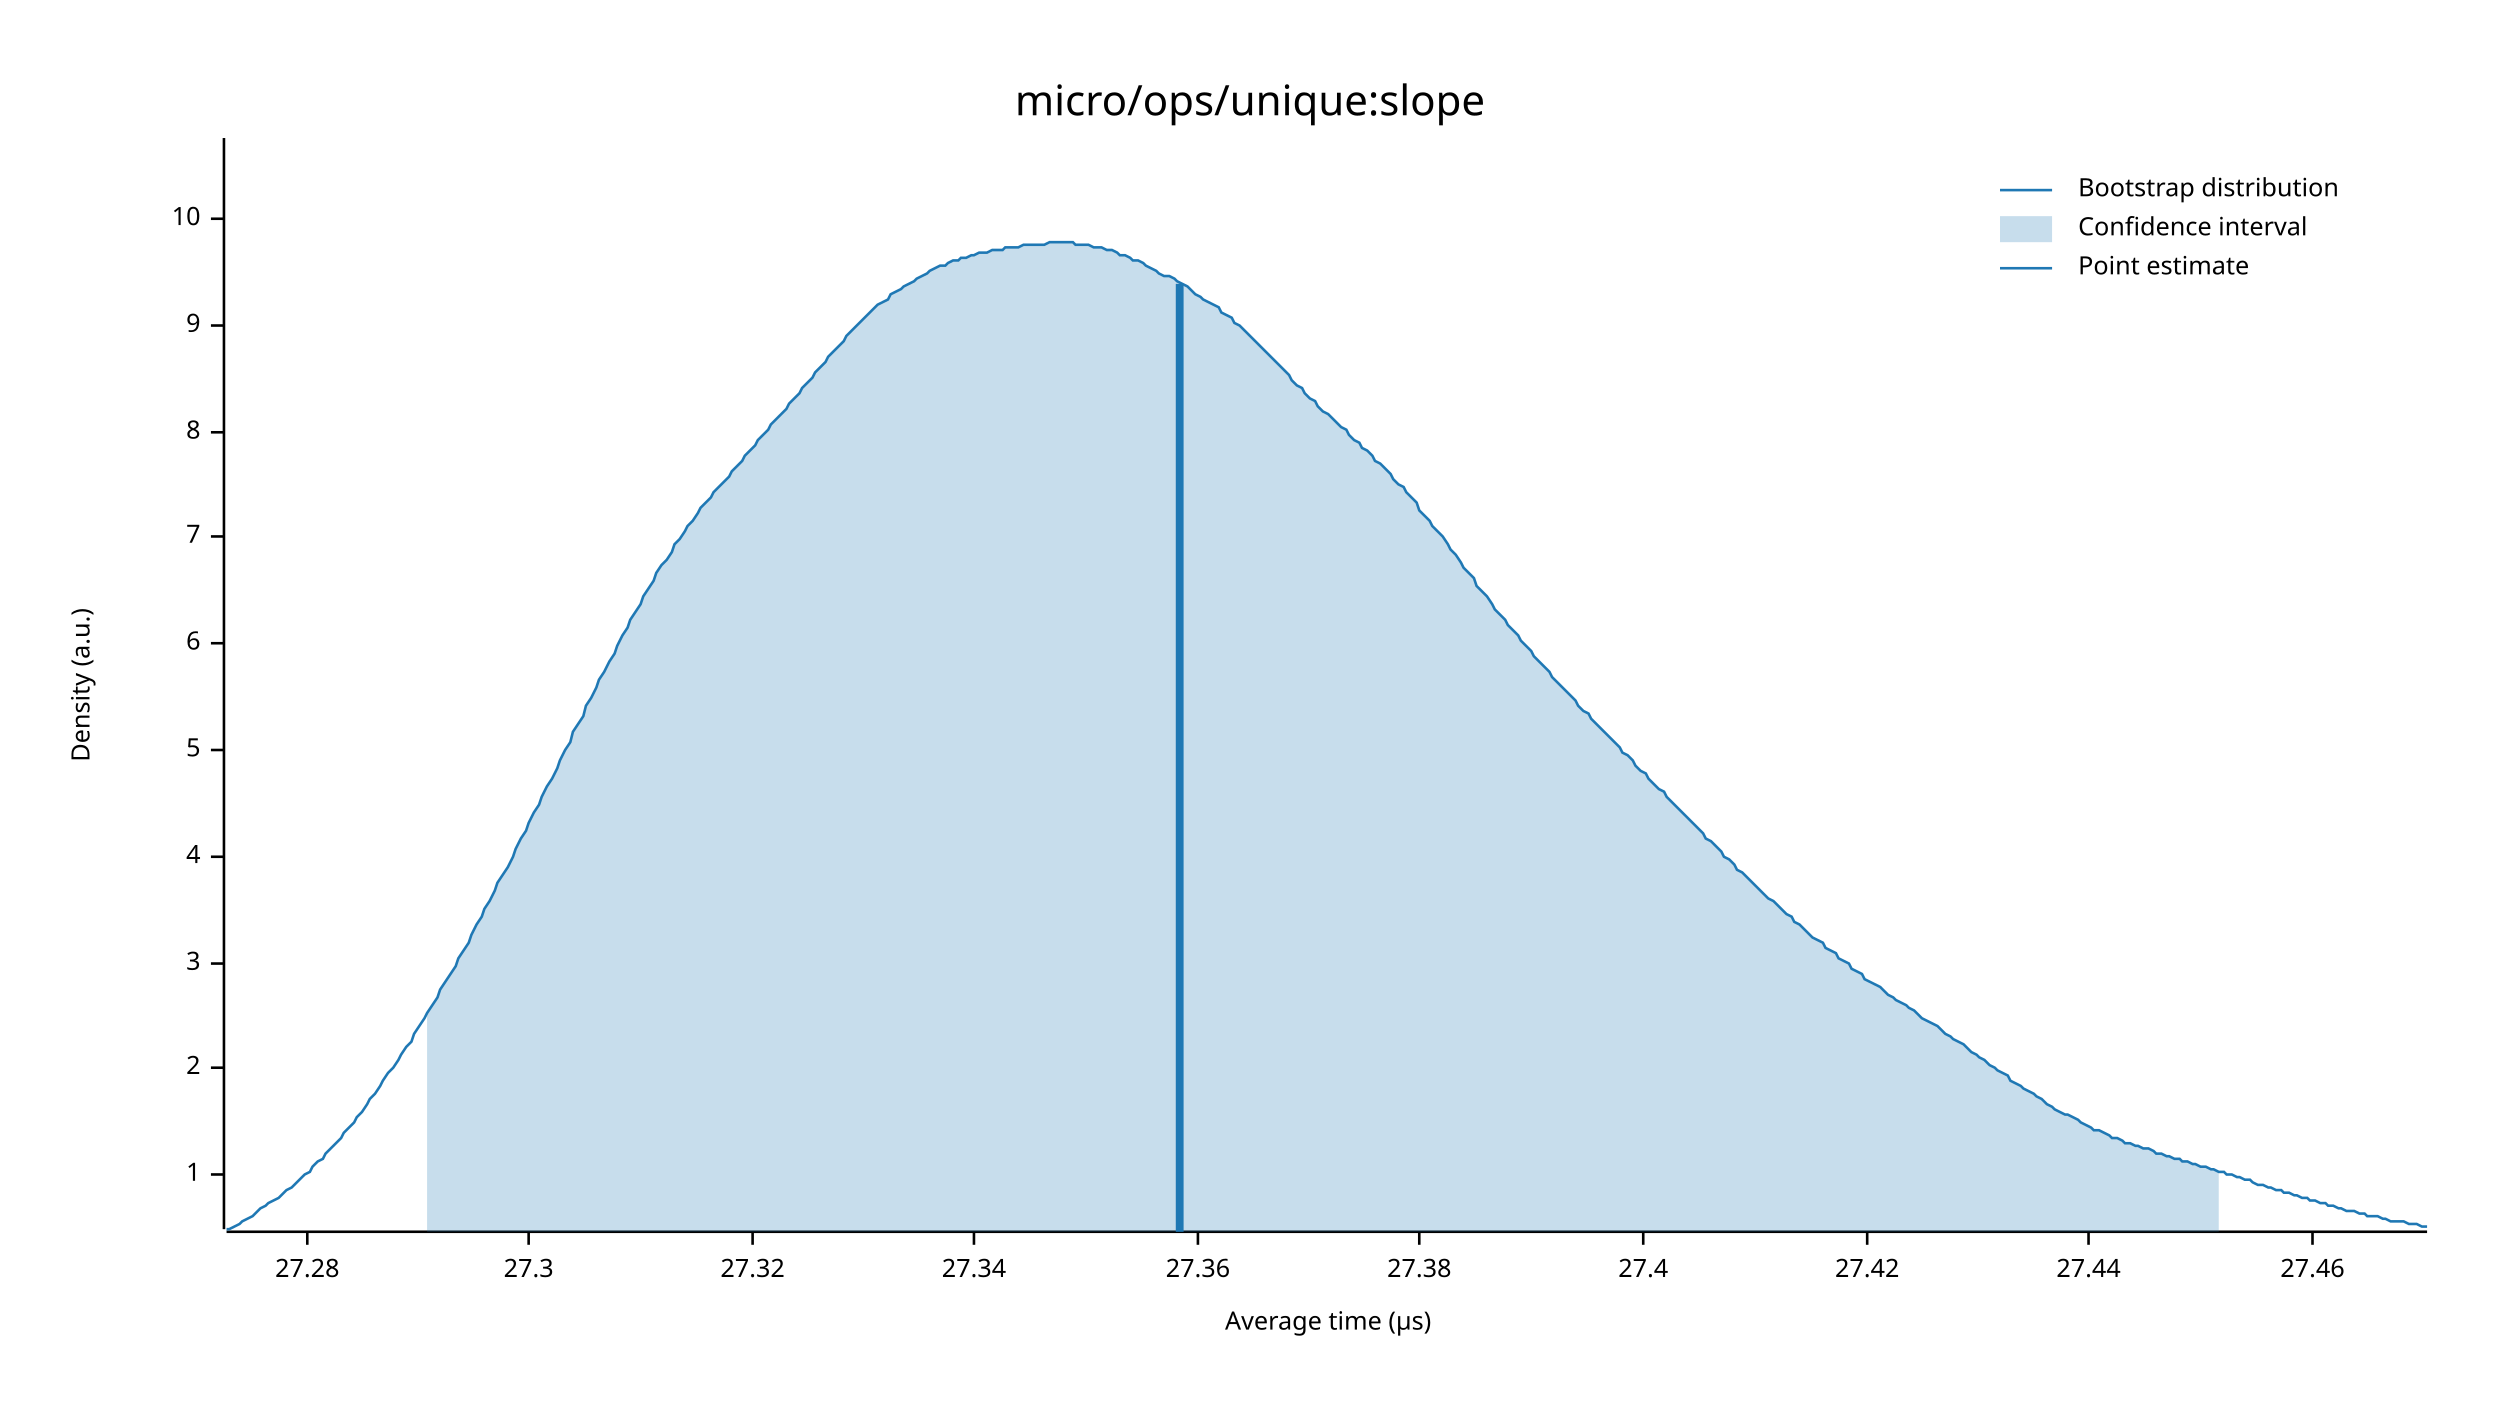
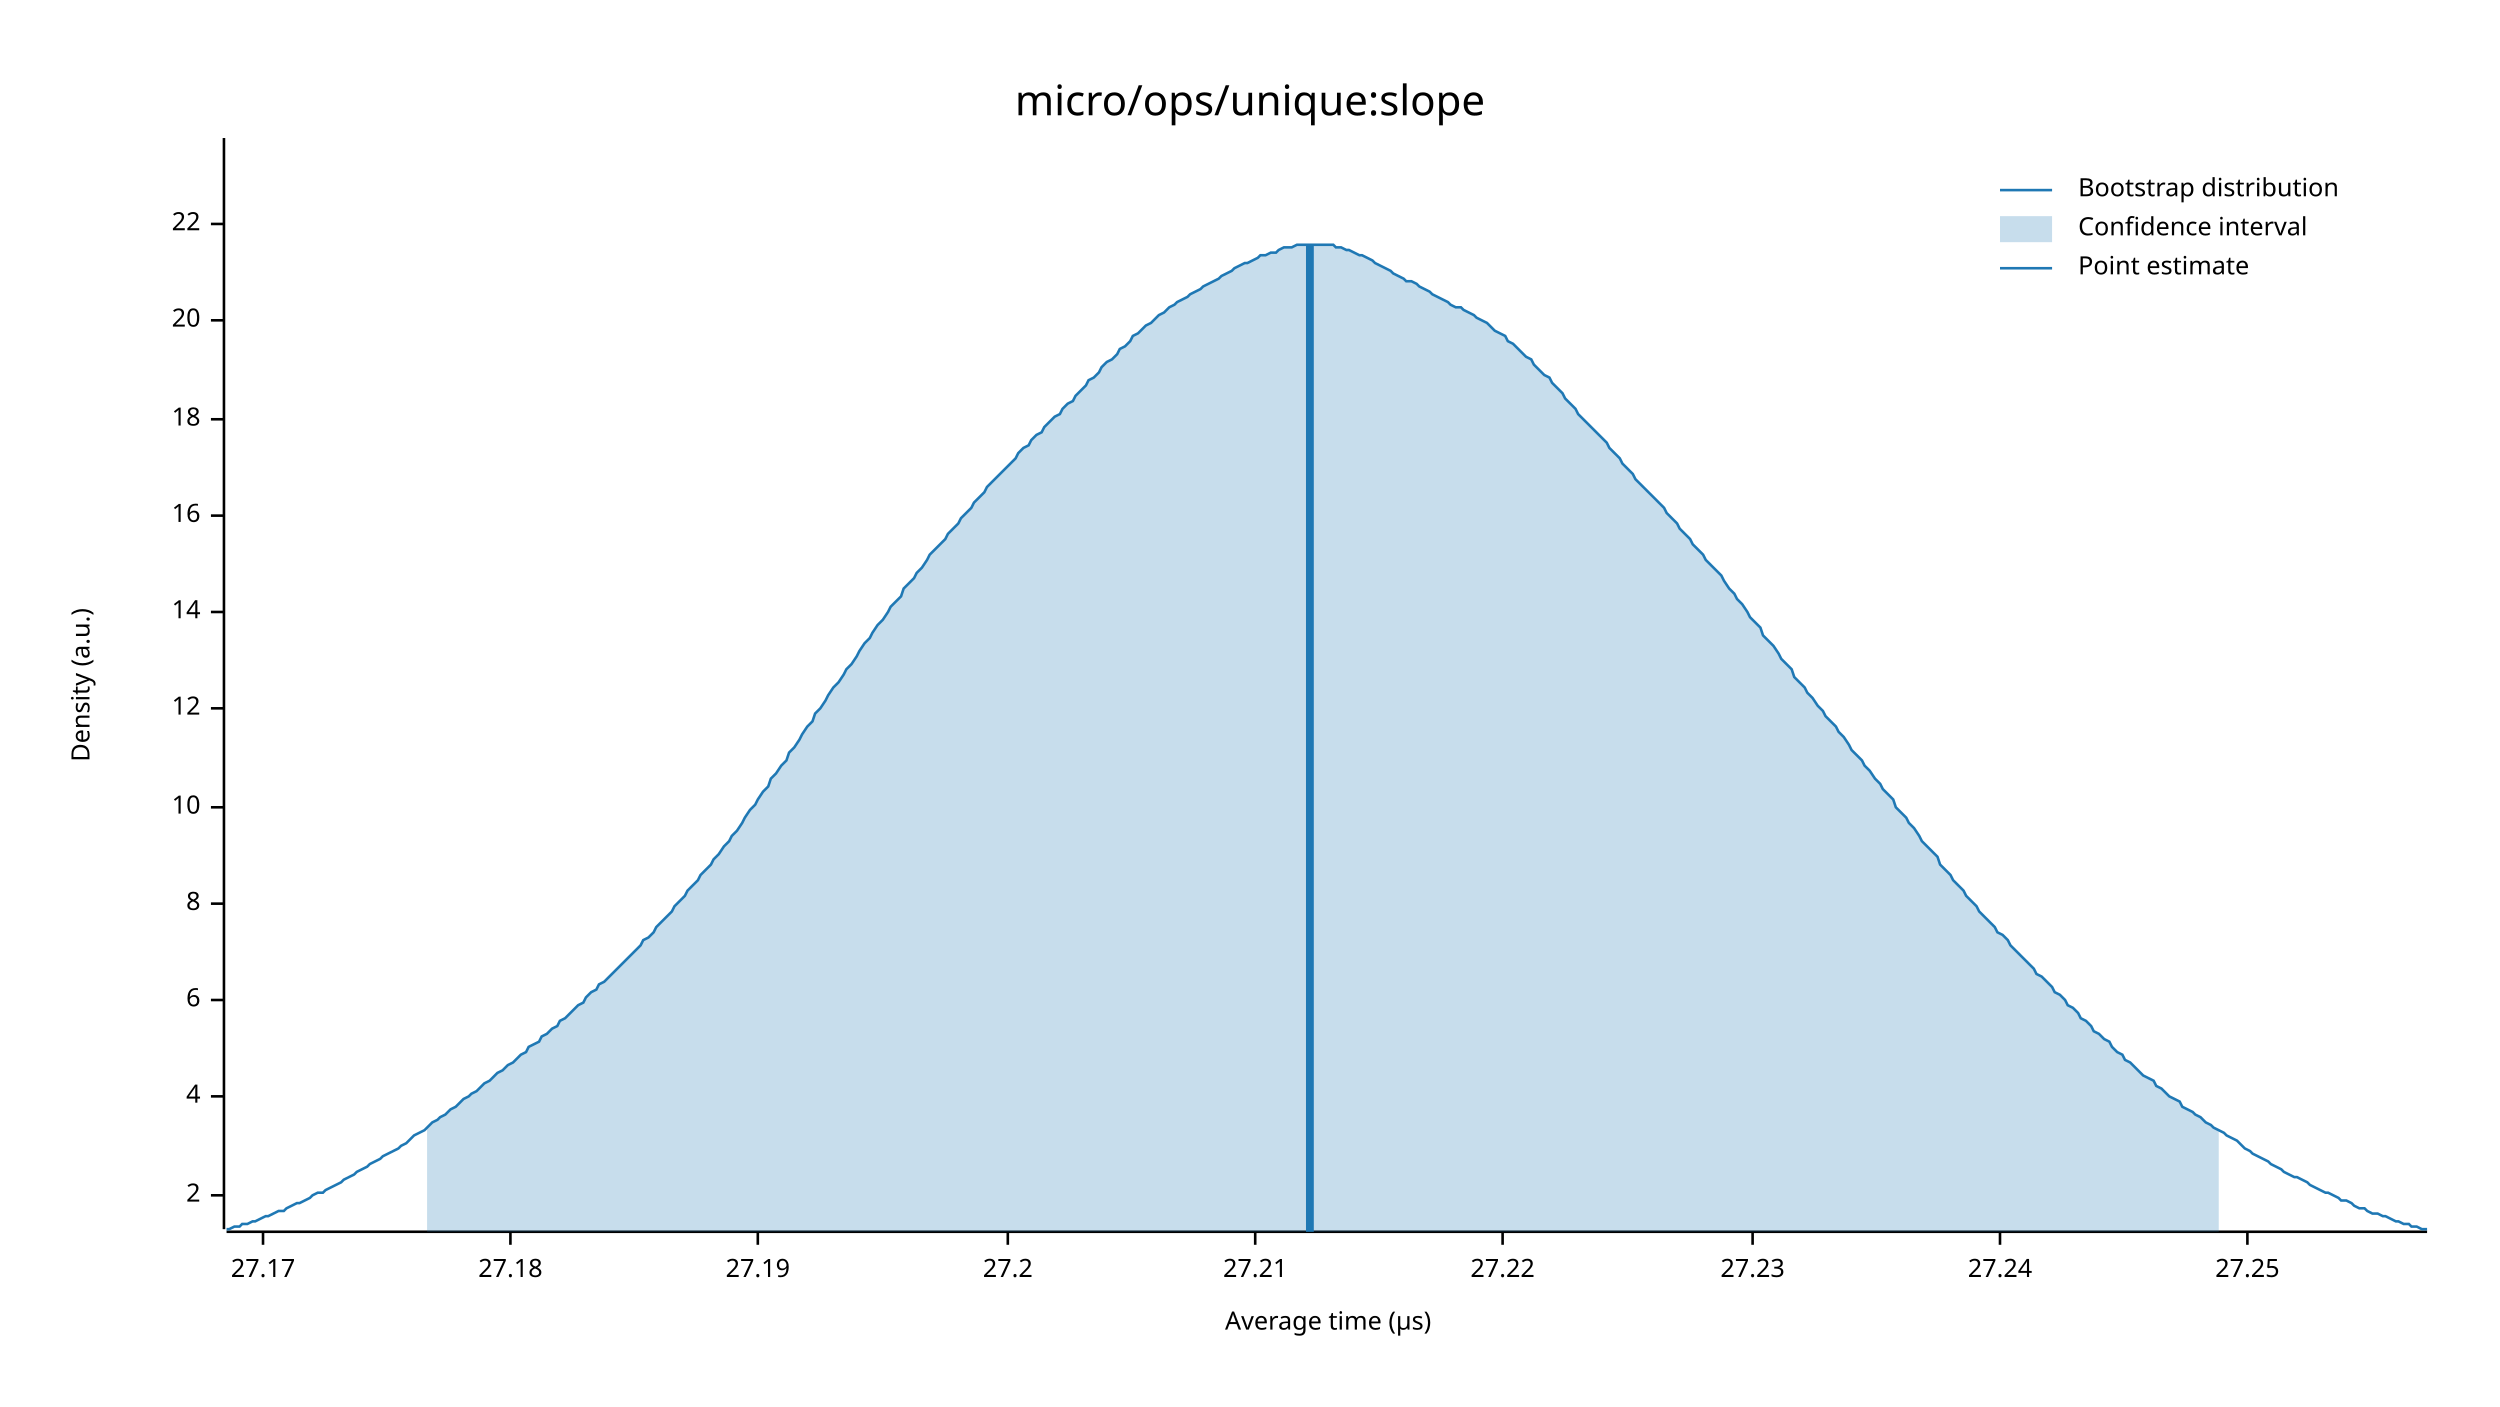
<svg xmlns="http://www.w3.org/2000/svg" width="960" height="540" viewBox="0 0 960 540">
  <text x="480" y="32" dy="0.76em" text-anchor="middle" font-family="sans-serif" font-size="16.129" opacity="1" fill="#000000">
micro/ops/unique:slope
</text>
  <text x="27" y="263" dy="0.76em" text-anchor="middle" font-family="sans-serif" font-size="9.677" opacity="1" fill="#000000" transform="rotate(270, 27, 263)">
Density (a.u.)
</text>
  <text x="510" y="513" dy="-0.5ex" text-anchor="middle" font-family="sans-serif" font-size="9.677" opacity="1" fill="#000000">
Average time (µs)
</text>
  <polyline fill="none" opacity="1" stroke="#000000" stroke-width="1" points="86,53 86,472 " />
-   <text x="77" y="451" dy="0.5ex" text-anchor="end" font-family="sans-serif" font-size="9.677" opacity="1" fill="#000000">
- 1
- </text>
-   <polyline fill="none" opacity="1" stroke="#000000" stroke-width="1" points="81,451 86,451 " />
-   <text x="77" y="410" dy="0.5ex" text-anchor="end" font-family="sans-serif" font-size="9.677" opacity="1" fill="#000000">
+   <text x="77" y="459" dy="0.5ex" text-anchor="end" font-family="sans-serif" font-size="9.677" opacity="1" fill="#000000">
2
</text>
-   <polyline fill="none" opacity="1" stroke="#000000" stroke-width="1" points="81,410 86,410 " />
-   <text x="77" y="370" dy="0.5ex" text-anchor="end" font-family="sans-serif" font-size="9.677" opacity="1" fill="#000000">
- 3
- </text>
-   <polyline fill="none" opacity="1" stroke="#000000" stroke-width="1" points="81,370 86,370 " />
-   <text x="77" y="329" dy="0.5ex" text-anchor="end" font-family="sans-serif" font-size="9.677" opacity="1" fill="#000000">
+   <polyline fill="none" opacity="1" stroke="#000000" stroke-width="1" points="81,459 86,459 " />
+   <text x="77" y="421" dy="0.5ex" text-anchor="end" font-family="sans-serif" font-size="9.677" opacity="1" fill="#000000">
4
</text>
-   <polyline fill="none" opacity="1" stroke="#000000" stroke-width="1" points="81,329 86,329 " />
-   <text x="77" y="288" dy="0.5ex" text-anchor="end" font-family="sans-serif" font-size="9.677" opacity="1" fill="#000000">
- 5
- </text>
-   <polyline fill="none" opacity="1" stroke="#000000" stroke-width="1" points="81,288 86,288 " />
-   <text x="77" y="247" dy="0.5ex" text-anchor="end" font-family="sans-serif" font-size="9.677" opacity="1" fill="#000000">
+   <polyline fill="none" opacity="1" stroke="#000000" stroke-width="1" points="81,421 86,421 " />
+   <text x="77" y="384" dy="0.5ex" text-anchor="end" font-family="sans-serif" font-size="9.677" opacity="1" fill="#000000">
6
</text>
-   <polyline fill="none" opacity="1" stroke="#000000" stroke-width="1" points="81,247 86,247 " />
-   <text x="77" y="206" dy="0.5ex" text-anchor="end" font-family="sans-serif" font-size="9.677" opacity="1" fill="#000000">
- 7
- </text>
-   <polyline fill="none" opacity="1" stroke="#000000" stroke-width="1" points="81,206 86,206 " />
-   <text x="77" y="166" dy="0.5ex" text-anchor="end" font-family="sans-serif" font-size="9.677" opacity="1" fill="#000000">
+   <polyline fill="none" opacity="1" stroke="#000000" stroke-width="1" points="81,384 86,384 " />
+   <text x="77" y="347" dy="0.5ex" text-anchor="end" font-family="sans-serif" font-size="9.677" opacity="1" fill="#000000">
8
</text>
-   <polyline fill="none" opacity="1" stroke="#000000" stroke-width="1" points="81,166 86,166 " />
-   <text x="77" y="125" dy="0.5ex" text-anchor="end" font-family="sans-serif" font-size="9.677" opacity="1" fill="#000000">
- 9
- </text>
-   <polyline fill="none" opacity="1" stroke="#000000" stroke-width="1" points="81,125 86,125 " />
-   <text x="77" y="84" dy="0.5ex" text-anchor="end" font-family="sans-serif" font-size="9.677" opacity="1" fill="#000000">
+   <polyline fill="none" opacity="1" stroke="#000000" stroke-width="1" points="81,347 86,347 " />
+   <text x="77" y="310" dy="0.5ex" text-anchor="end" font-family="sans-serif" font-size="9.677" opacity="1" fill="#000000">
10
</text>
-   <polyline fill="none" opacity="1" stroke="#000000" stroke-width="1" points="81,84 86,84 " />
+   <polyline fill="none" opacity="1" stroke="#000000" stroke-width="1" points="81,310 86,310 " />
+   <text x="77" y="272" dy="0.5ex" text-anchor="end" font-family="sans-serif" font-size="9.677" opacity="1" fill="#000000">
+ 12
+ </text>
+   <polyline fill="none" opacity="1" stroke="#000000" stroke-width="1" points="81,272 86,272 " />
+   <text x="77" y="235" dy="0.5ex" text-anchor="end" font-family="sans-serif" font-size="9.677" opacity="1" fill="#000000">
+ 14
+ </text>
+   <polyline fill="none" opacity="1" stroke="#000000" stroke-width="1" points="81,235 86,235 " />
+   <text x="77" y="198" dy="0.5ex" text-anchor="end" font-family="sans-serif" font-size="9.677" opacity="1" fill="#000000">
+ 16
+ </text>
+   <polyline fill="none" opacity="1" stroke="#000000" stroke-width="1" points="81,198 86,198 " />
+   <text x="77" y="161" dy="0.5ex" text-anchor="end" font-family="sans-serif" font-size="9.677" opacity="1" fill="#000000">
+ 18
+ </text>
+   <polyline fill="none" opacity="1" stroke="#000000" stroke-width="1" points="81,161 86,161 " />
+   <text x="77" y="123" dy="0.5ex" text-anchor="end" font-family="sans-serif" font-size="9.677" opacity="1" fill="#000000">
+ 20
+ </text>
+   <polyline fill="none" opacity="1" stroke="#000000" stroke-width="1" points="81,123 86,123 " />
+   <text x="77" y="86" dy="0.5ex" text-anchor="end" font-family="sans-serif" font-size="9.677" opacity="1" fill="#000000">
+ 22
+ </text>
+   <polyline fill="none" opacity="1" stroke="#000000" stroke-width="1" points="81,86 86,86 " />
  <polyline fill="none" opacity="1" stroke="#000000" stroke-width="1" points="87,473 932,473 " />
-   <text x="118" y="483" dy="0.76em" text-anchor="middle" font-family="sans-serif" font-size="9.677" opacity="1" fill="#000000">
- 27.28
+   <text x="101" y="483" dy="0.76em" text-anchor="middle" font-family="sans-serif" font-size="9.677" opacity="1" fill="#000000">
+ 27.17
</text>
-   <polyline fill="none" opacity="1" stroke="#000000" stroke-width="1" points="118,473 118,478 " />
-   <text x="203" y="483" dy="0.76em" text-anchor="middle" font-family="sans-serif" font-size="9.677" opacity="1" fill="#000000">
- 27.3
+   <polyline fill="none" opacity="1" stroke="#000000" stroke-width="1" points="101,473 101,478 " />
+   <text x="196" y="483" dy="0.76em" text-anchor="middle" font-family="sans-serif" font-size="9.677" opacity="1" fill="#000000">
+ 27.18
</text>
-   <polyline fill="none" opacity="1" stroke="#000000" stroke-width="1" points="203,473 203,478 " />
-   <text x="289" y="483" dy="0.76em" text-anchor="middle" font-family="sans-serif" font-size="9.677" opacity="1" fill="#000000">
- 27.32
+   <polyline fill="none" opacity="1" stroke="#000000" stroke-width="1" points="196,473 196,478 " />
+   <text x="291" y="483" dy="0.76em" text-anchor="middle" font-family="sans-serif" font-size="9.677" opacity="1" fill="#000000">
+ 27.19
</text>
-   <polyline fill="none" opacity="1" stroke="#000000" stroke-width="1" points="289,473 289,478 " />
-   <text x="374" y="483" dy="0.76em" text-anchor="middle" font-family="sans-serif" font-size="9.677" opacity="1" fill="#000000">
- 27.34
+   <polyline fill="none" opacity="1" stroke="#000000" stroke-width="1" points="291,473 291,478 " />
+   <text x="387" y="483" dy="0.76em" text-anchor="middle" font-family="sans-serif" font-size="9.677" opacity="1" fill="#000000">
+ 27.2
</text>
-   <polyline fill="none" opacity="1" stroke="#000000" stroke-width="1" points="374,473 374,478 " />
-   <text x="460" y="483" dy="0.76em" text-anchor="middle" font-family="sans-serif" font-size="9.677" opacity="1" fill="#000000">
- 27.36
+   <polyline fill="none" opacity="1" stroke="#000000" stroke-width="1" points="387,473 387,478 " />
+   <text x="482" y="483" dy="0.76em" text-anchor="middle" font-family="sans-serif" font-size="9.677" opacity="1" fill="#000000">
+ 27.21
</text>
-   <polyline fill="none" opacity="1" stroke="#000000" stroke-width="1" points="460,473 460,478 " />
-   <text x="545" y="483" dy="0.76em" text-anchor="middle" font-family="sans-serif" font-size="9.677" opacity="1" fill="#000000">
- 27.38
+   <polyline fill="none" opacity="1" stroke="#000000" stroke-width="1" points="482,473 482,478 " />
+   <text x="577" y="483" dy="0.76em" text-anchor="middle" font-family="sans-serif" font-size="9.677" opacity="1" fill="#000000">
+ 27.22
</text>
-   <polyline fill="none" opacity="1" stroke="#000000" stroke-width="1" points="545,473 545,478 " />
-   <text x="631" y="483" dy="0.76em" text-anchor="middle" font-family="sans-serif" font-size="9.677" opacity="1" fill="#000000">
- 27.4
+   <polyline fill="none" opacity="1" stroke="#000000" stroke-width="1" points="577,473 577,478 " />
+   <text x="673" y="483" dy="0.76em" text-anchor="middle" font-family="sans-serif" font-size="9.677" opacity="1" fill="#000000">
+ 27.23
</text>
-   <polyline fill="none" opacity="1" stroke="#000000" stroke-width="1" points="631,473 631,478 " />
-   <text x="717" y="483" dy="0.76em" text-anchor="middle" font-family="sans-serif" font-size="9.677" opacity="1" fill="#000000">
- 27.42
+   <polyline fill="none" opacity="1" stroke="#000000" stroke-width="1" points="673,473 673,478 " />
+   <text x="768" y="483" dy="0.76em" text-anchor="middle" font-family="sans-serif" font-size="9.677" opacity="1" fill="#000000">
+ 27.24
</text>
-   <polyline fill="none" opacity="1" stroke="#000000" stroke-width="1" points="717,473 717,478 " />
-   <text x="802" y="483" dy="0.76em" text-anchor="middle" font-family="sans-serif" font-size="9.677" opacity="1" fill="#000000">
- 27.44
+   <polyline fill="none" opacity="1" stroke="#000000" stroke-width="1" points="768,473 768,478 " />
+   <text x="863" y="483" dy="0.76em" text-anchor="middle" font-family="sans-serif" font-size="9.677" opacity="1" fill="#000000">
+ 27.25
</text>
-   <polyline fill="none" opacity="1" stroke="#000000" stroke-width="1" points="802,473 802,478 " />
-   <text x="888" y="483" dy="0.76em" text-anchor="middle" font-family="sans-serif" font-size="9.677" opacity="1" fill="#000000">
- 27.46
- </text>
-   <polyline fill="none" opacity="1" stroke="#000000" stroke-width="1" points="888,473 888,478 " />
-   <polyline fill="none" opacity="1" stroke="#1F78B4" stroke-width="1" points="87,472 88,472 90,471 92,470 93,469 95,468 97,467 98,466 100,464 102,463 103,462 105,461 107,460 109,458 110,457 112,456 114,454 115,453 117,451 119,450 120,448 122,446 124,445 125,443 127,441 129,439 131,437 132,435 134,433 136,431 137,429 139,427 141,424 142,422 144,420 146,417 147,415 149,412 151,410 153,407 154,405 156,402 158,400 159,397 161,394 163,391 164,389 166,386 168,383 169,380 171,377 173,374 175,371 176,368 178,365 180,362 181,359 183,355 185,352 186,349 188,346 190,342 191,339 193,336 195,333 197,329 198,326 200,322 202,319 203,316 205,312 207,309 208,306 210,302 212,299 214,295 215,292 217,288 219,285 220,281 222,278 224,275 225,271 227,268 229,264 230,261 232,258 234,254 236,251 237,248 239,244 241,241 242,238 244,235 246,232 247,229 249,226 251,223 252,220 254,217 256,215 258,212 259,209 261,207 263,204 264,202 266,200 268,197 269,195 271,193 273,191 274,189 276,187 278,185 280,183 281,181 283,179 285,177 286,175 288,173 290,171 291,169 293,167 295,165 296,163 298,161 300,159 302,157 303,155 305,153 307,151 308,149 310,147 312,145 313,143 315,141 317,139 318,137 320,135 322,133 324,131 325,129 327,127 329,125 330,124 332,122 334,120 335,119 337,117 339,116 341,115 342,113 344,112 346,111 347,110 349,109 351,108 352,107 354,106 356,105 357,104 359,103 361,102 363,102 364,101 366,100 368,100 369,99 371,99 373,98 374,98 376,97 378,97 379,97 381,96 383,96 385,96 386,95 388,95 390,95 391,95 393,94 395,94 396,94 398,94 400,94 401,94 403,93 405,93 407,93 408,93 410,93 412,93 413,94 415,94 417,94 418,94 420,95 422,95 423,95 425,96 427,96 429,97 430,98 432,98 434,99 435,100 437,100 439,101 440,102 442,103 444,104 445,105 447,106 449,106 451,107 452,108 454,109 456,110 457,111 459,113 461,114 462,115 464,116 466,117 468,118 469,120 471,121 473,122 474,124 476,125 478,127 479,128 481,130 483,132 484,133 486,135 488,137 490,139 491,140 493,142 495,144 496,146 498,148 500,149 501,151 503,153 505,154 506,156 508,158 510,159 512,161 513,162 515,164 517,165 518,167 520,169 522,170 523,172 525,173 527,175 528,177 530,178 532,180 534,182 535,184 537,186 539,187 540,189 542,191 544,193 545,196 547,198 549,200 550,202 552,204 554,206 556,209 557,211 559,213 561,216 562,218 564,220 566,222 567,225 569,227 571,229 573,232 574,234 576,236 578,238 579,240 581,242 583,244 584,246 586,248 588,250 589,252 591,254 593,256 595,258 596,260 598,262 600,264 601,265 603,267 605,269 606,271 608,273 610,274 611,276 613,278 615,280 617,282 618,283 620,285 622,287 623,289 625,290 627,292 628,294 630,296 632,297 633,299 635,301 637,303 639,304 640,306 642,308 644,310 645,311 647,313 649,315 650,316 652,318 654,320 655,322 657,323 659,325 661,327 662,329 664,330 666,332 667,334 669,335 671,337 672,338 674,340 676,342 677,343 679,345 681,346 683,348 684,349 686,351 688,352 689,354 691,355 693,357 694,358 696,360 698,361 700,362 701,364 703,365 705,366 706,368 708,369 710,370 711,372 713,373 715,374 716,376 718,377 720,378 722,379 723,380 725,382 727,383 728,384 730,385 732,386 733,387 735,388 737,390 738,391 740,392 742,393 744,394 745,395 747,397 749,398 750,399 752,400 754,401 755,402 757,404 759,405 760,406 762,407 764,409 766,410 767,411 769,412 771,413 772,415 774,416 776,417 777,418 779,419 781,420 782,421 784,422 786,424 788,425 789,426 791,427 793,428 794,428 796,429 798,430 799,431 801,432 803,433 804,434 806,434 808,435 810,436 811,437 813,437 815,438 816,439 818,439 820,440 821,440 823,441 825,441 827,442 828,443 830,443 832,444 833,444 835,445 837,445 838,446 840,446 842,447 843,447 845,448 847,448 849,449 850,449 852,450 854,450 855,451 857,451 859,452 860,452 862,453 864,453 865,454 867,455 869,455 871,456 872,456 874,457 876,457 877,458 879,458 881,459 882,459 884,460 886,460 887,461 889,461 891,462 893,462 894,463 896,463 898,464 899,464 901,465 903,465 904,465 906,466 908,466 909,467 911,467 913,467 915,468 916,468 918,469 920,469 921,469 923,469 925,470 926,470 928,470 930,471 932,471 " />
-   <polygon opacity="0.25" fill="#1F78B4" points="164,389 166,386 168,383 169,380 171,377 173,374 175,371 176,368 178,365 180,362 181,359 183,355 185,352 186,349 188,346 190,342 191,339 193,336 195,333 197,329 198,326 200,322 202,319 203,316 205,312 207,309 208,306 210,302 212,299 214,295 215,292 217,288 219,285 220,281 222,278 224,275 225,271 227,268 229,264 230,261 232,258 234,254 236,251 237,248 239,244 241,241 242,238 244,235 246,232 247,229 249,226 251,223 252,220 254,217 256,215 258,212 259,209 261,207 263,204 264,202 266,200 268,197 269,195 271,193 273,191 274,189 276,187 278,185 280,183 281,181 283,179 285,177 286,175 288,173 290,171 291,169 293,167 295,165 296,163 298,161 300,159 302,157 303,155 305,153 307,151 308,149 310,147 312,145 313,143 315,141 317,139 318,137 320,135 322,133 324,131 325,129 327,127 329,125 330,124 332,122 334,120 335,119 337,117 339,116 341,115 342,113 344,112 346,111 347,110 349,109 351,108 352,107 354,106 356,105 357,104 359,103 361,102 363,102 364,101 366,100 368,100 369,99 371,99 373,98 374,98 376,97 378,97 379,97 381,96 383,96 385,96 386,95 388,95 390,95 391,95 393,94 395,94 396,94 398,94 400,94 401,94 403,93 405,93 407,93 408,93 410,93 412,93 413,94 415,94 417,94 418,94 420,95 422,95 423,95 425,96 427,96 429,97 430,98 432,98 434,99 435,100 437,100 439,101 440,102 442,103 444,104 445,105 447,106 449,106 451,107 452,108 454,109 456,110 457,111 459,113 461,114 462,115 464,116 466,117 468,118 469,120 471,121 473,122 474,124 476,125 478,127 479,128 481,130 483,132 484,133 486,135 488,137 490,139 491,140 493,142 495,144 496,146 498,148 500,149 501,151 503,153 505,154 506,156 508,158 510,159 512,161 513,162 515,164 517,165 518,167 520,169 522,170 523,172 525,173 527,175 528,177 530,178 532,180 534,182 535,184 537,186 539,187 540,189 542,191 544,193 545,196 547,198 549,200 550,202 552,204 554,206 556,209 557,211 559,213 561,216 562,218 564,220 566,222 567,225 569,227 571,229 573,232 574,234 576,236 578,238 579,240 581,242 583,244 584,246 586,248 588,250 589,252 591,254 593,256 595,258 596,260 598,262 600,264 601,265 603,267 605,269 606,271 608,273 610,274 611,276 613,278 615,280 617,282 618,283 620,285 622,287 623,289 625,290 627,292 628,294 630,296 632,297 633,299 635,301 637,303 639,304 640,306 642,308 644,310 645,311 647,313 649,315 650,316 652,318 654,320 655,322 657,323 659,325 661,327 662,329 664,330 666,332 667,334 669,335 671,337 672,338 674,340 676,342 677,343 679,345 681,346 683,348 684,349 686,351 688,352 689,354 691,355 693,357 694,358 696,360 698,361 700,362 701,364 703,365 705,366 706,368 708,369 710,370 711,372 713,373 715,374 716,376 718,377 720,378 722,379 723,380 725,382 727,383 728,384 730,385 732,386 733,387 735,388 737,390 738,391 740,392 742,393 744,394 745,395 747,397 749,398 750,399 752,400 754,401 755,402 757,404 759,405 760,406 762,407 764,409 766,410 767,411 769,412 771,413 772,415 774,416 776,417 777,418 779,419 781,420 782,421 784,422 786,424 788,425 789,426 791,427 793,428 794,428 796,429 798,430 799,431 801,432 803,433 804,434 806,434 808,435 810,436 811,437 813,437 815,438 816,439 818,439 820,440 821,440 823,441 825,441 827,442 828,443 830,443 832,444 833,444 835,445 837,445 838,446 840,446 842,447 843,447 845,448 847,448 849,449 850,449 852,450 852,473 164,473 " />
-   <polyline fill="none" opacity="1" stroke="#1F78B4" stroke-width="3" points="453,473 453,109 " />
+   <polyline fill="none" opacity="1" stroke="#000000" stroke-width="1" points="863,473 863,478 " />
+   <polyline fill="none" opacity="1" stroke="#1F78B4" stroke-width="1" points="87,472 88,472 90,471 92,471 93,470 95,470 97,469 98,469 100,468 102,467 103,467 105,466 107,465 109,465 110,464 112,463 114,462 115,462 117,461 119,460 120,459 122,458 124,458 125,457 127,456 129,455 131,454 132,453 134,452 136,451 137,450 139,449 141,448 142,447 144,446 146,445 147,444 149,443 151,442 153,441 154,440 156,439 158,437 159,436 161,435 163,434 164,433 166,431 168,430 169,429 171,428 173,426 175,425 176,424 178,422 180,421 181,420 183,419 185,417 186,416 188,415 190,413 191,412 193,411 195,409 197,408 198,407 200,405 202,404 203,402 205,401 207,400 208,398 210,397 212,395 214,394 215,392 217,391 219,389 220,388 222,386 224,385 225,383 227,381 229,380 230,378 232,377 234,375 236,373 237,372 239,370 241,368 242,367 244,365 246,363 247,361 249,360 251,358 252,356 254,354 256,352 258,350 259,348 261,346 263,344 264,342 266,340 268,338 269,336 271,334 273,332 274,330 276,328 278,325 280,323 281,321 283,319 285,316 286,314 288,311 290,309 291,307 293,304 295,302 296,299 298,297 300,294 302,292 303,289 305,287 307,284 308,282 310,279 312,277 313,274 315,272 317,269 318,267 320,264 322,262 324,259 325,257 327,255 329,252 330,250 332,247 334,245 335,243 337,240 339,238 341,235 342,233 344,231 346,229 347,226 349,224 351,222 352,220 354,218 356,215 357,213 359,211 361,209 363,207 364,205 366,203 368,201 369,199 371,197 373,195 374,193 376,191 378,189 379,187 381,185 383,183 385,181 386,180 388,178 390,176 391,174 393,172 395,171 396,169 398,167 400,166 401,164 403,162 405,160 407,159 408,157 410,155 412,154 413,152 415,150 417,148 418,146 420,145 422,143 423,141 425,139 427,138 429,136 430,134 432,133 434,131 435,129 437,128 439,126 440,125 442,124 444,122 445,121 447,120 449,118 451,117 452,116 454,115 456,114 457,113 459,112 461,111 462,110 464,109 466,108 468,107 469,106 471,105 473,104 474,103 476,102 478,101 479,101 481,100 483,99 484,98 486,98 488,97 490,97 491,96 493,95 495,95 496,95 498,94 500,94 501,94 503,94 505,94 506,94 508,94 510,94 512,94 513,95 515,95 517,96 518,96 520,97 522,98 523,98 525,99 527,100 528,101 530,102 532,103 534,104 535,105 537,106 539,107 540,108 542,108 544,109 545,110 547,111 549,112 550,113 552,114 554,115 556,116 557,117 559,118 561,118 562,119 564,120 566,121 567,122 569,123 571,124 573,126 574,127 576,128 578,129 579,131 581,132 583,134 584,135 586,137 588,138 589,140 591,142 593,144 595,145 596,147 598,149 600,151 601,153 603,155 605,157 606,159 608,161 610,163 611,164 613,166 615,168 617,170 618,172 620,174 622,176 623,178 625,180 627,182 628,184 630,186 632,188 633,189 635,191 637,193 639,195 640,197 642,199 644,201 645,203 647,205 649,207 650,209 652,211 654,213 655,215 657,217 659,219 661,221 662,223 664,226 666,228 667,230 669,232 671,235 672,237 674,239 676,241 677,244 679,246 681,248 683,251 684,253 686,255 688,257 689,260 691,262 693,264 694,266 696,268 698,271 700,273 701,275 703,277 705,279 706,281 708,283 710,286 711,288 713,290 715,292 716,294 718,296 720,299 722,301 723,303 725,305 727,307 728,310 730,312 732,314 733,316 735,318 737,321 738,323 740,325 742,327 744,329 745,332 747,334 749,336 750,338 752,340 754,342 755,344 757,346 759,348 760,350 762,352 764,354 766,356 767,358 769,359 771,361 772,363 774,365 776,367 777,368 779,370 781,372 782,374 784,375 786,377 788,379 789,381 791,382 793,384 794,386 796,387 798,389 799,391 801,392 803,394 804,396 806,397 808,399 810,400 811,402 813,404 815,405 816,407 818,408 820,410 821,411 823,413 825,414 827,415 828,417 830,418 832,420 833,421 835,422 837,423 838,425 840,426 842,427 843,428 845,429 847,431 849,432 850,433 852,434 854,435 855,436 857,437 859,438 860,439 862,441 864,442 865,443 867,444 869,445 871,446 872,447 874,448 876,449 877,450 879,451 881,452 882,452 884,453 886,454 887,455 889,456 891,457 893,458 894,458 896,459 898,460 899,461 901,461 903,462 904,463 906,464 908,464 909,465 911,466 913,466 915,467 916,467 918,468 920,469 921,469 923,470 925,470 926,471 928,471 930,472 932,472 " />
+   <polygon opacity="0.25" fill="#1F78B4" points="164,433 166,431 168,430 169,429 171,428 173,426 175,425 176,424 178,422 180,421 181,420 183,419 185,417 186,416 188,415 190,413 191,412 193,411 195,409 197,408 198,407 200,405 202,404 203,402 205,401 207,400 208,398 210,397 212,395 214,394 215,392 217,391 219,389 220,388 222,386 224,385 225,383 227,381 229,380 230,378 232,377 234,375 236,373 237,372 239,370 241,368 242,367 244,365 246,363 247,361 249,360 251,358 252,356 254,354 256,352 258,350 259,348 261,346 263,344 264,342 266,340 268,338 269,336 271,334 273,332 274,330 276,328 278,325 280,323 281,321 283,319 285,316 286,314 288,311 290,309 291,307 293,304 295,302 296,299 298,297 300,294 302,292 303,289 305,287 307,284 308,282 310,279 312,277 313,274 315,272 317,269 318,267 320,264 322,262 324,259 325,257 327,255 329,252 330,250 332,247 334,245 335,243 337,240 339,238 341,235 342,233 344,231 346,229 347,226 349,224 351,222 352,220 354,218 356,215 357,213 359,211 361,209 363,207 364,205 366,203 368,201 369,199 371,197 373,195 374,193 376,191 378,189 379,187 381,185 383,183 385,181 386,180 388,178 390,176 391,174 393,172 395,171 396,169 398,167 400,166 401,164 403,162 405,160 407,159 408,157 410,155 412,154 413,152 415,150 417,148 418,146 420,145 422,143 423,141 425,139 427,138 429,136 430,134 432,133 434,131 435,129 437,128 439,126 440,125 442,124 444,122 445,121 447,120 449,118 451,117 452,116 454,115 456,114 457,113 459,112 461,111 462,110 464,109 466,108 468,107 469,106 471,105 473,104 474,103 476,102 478,101 479,101 481,100 483,99 484,98 486,98 488,97 490,97 491,96 493,95 495,95 496,95 498,94 500,94 501,94 503,94 505,94 506,94 508,94 510,94 512,94 513,95 515,95 517,96 518,96 520,97 522,98 523,98 525,99 527,100 528,101 530,102 532,103 534,104 535,105 537,106 539,107 540,108 542,108 544,109 545,110 547,111 549,112 550,113 552,114 554,115 556,116 557,117 559,118 561,118 562,119 564,120 566,121 567,122 569,123 571,124 573,126 574,127 576,128 578,129 579,131 581,132 583,134 584,135 586,137 588,138 589,140 591,142 593,144 595,145 596,147 598,149 600,151 601,153 603,155 605,157 606,159 608,161 610,163 611,164 613,166 615,168 617,170 618,172 620,174 622,176 623,178 625,180 627,182 628,184 630,186 632,188 633,189 635,191 637,193 639,195 640,197 642,199 644,201 645,203 647,205 649,207 650,209 652,211 654,213 655,215 657,217 659,219 661,221 662,223 664,226 666,228 667,230 669,232 671,235 672,237 674,239 676,241 677,244 679,246 681,248 683,251 684,253 686,255 688,257 689,260 691,262 693,264 694,266 696,268 698,271 700,273 701,275 703,277 705,279 706,281 708,283 710,286 711,288 713,290 715,292 716,294 718,296 720,299 722,301 723,303 725,305 727,307 728,310 730,312 732,314 733,316 735,318 737,321 738,323 740,325 742,327 744,329 745,332 747,334 749,336 750,338 752,340 754,342 755,344 757,346 759,348 760,350 762,352 764,354 766,356 767,358 769,359 771,361 772,363 774,365 776,367 777,368 779,370 781,372 782,374 784,375 786,377 788,379 789,381 791,382 793,384 794,386 796,387 798,389 799,391 801,392 803,394 804,396 806,397 808,399 810,400 811,402 813,404 815,405 816,407 818,408 820,410 821,411 823,413 825,414 827,415 828,417 830,418 832,420 833,421 835,422 837,423 838,425 840,426 842,427 843,428 845,429 847,431 849,432 850,433 852,434 852,473 164,473 " />
+   <polyline fill="none" opacity="1" stroke="#1F78B4" stroke-width="3" points="503,473 503,94 " />
  <text x="798" y="68" dy="0.76em" text-anchor="start" font-family="sans-serif" font-size="9.677" opacity="1" fill="#000000">
Bootstrap distribution
</text>
  <text x="798" y="83" dy="0.76em" text-anchor="start" font-family="sans-serif" font-size="9.677" opacity="1" fill="#000000">
Confidence interval
</text>
  <text x="798" y="98" dy="0.76em" text-anchor="start" font-family="sans-serif" font-size="9.677" opacity="1" fill="#000000">
Point estimate
</text>
  <polyline fill="none" opacity="1" stroke="#1F78B4" stroke-width="1" points="768,73 788,73 " />
  <rect x="768" y="83" width="20" height="10" opacity="0.25" fill="#1F78B4" stroke="none" />
  <polyline fill="none" opacity="1" stroke="#1F78B4" stroke-width="1" points="768,103 788,103 " />
</svg>
